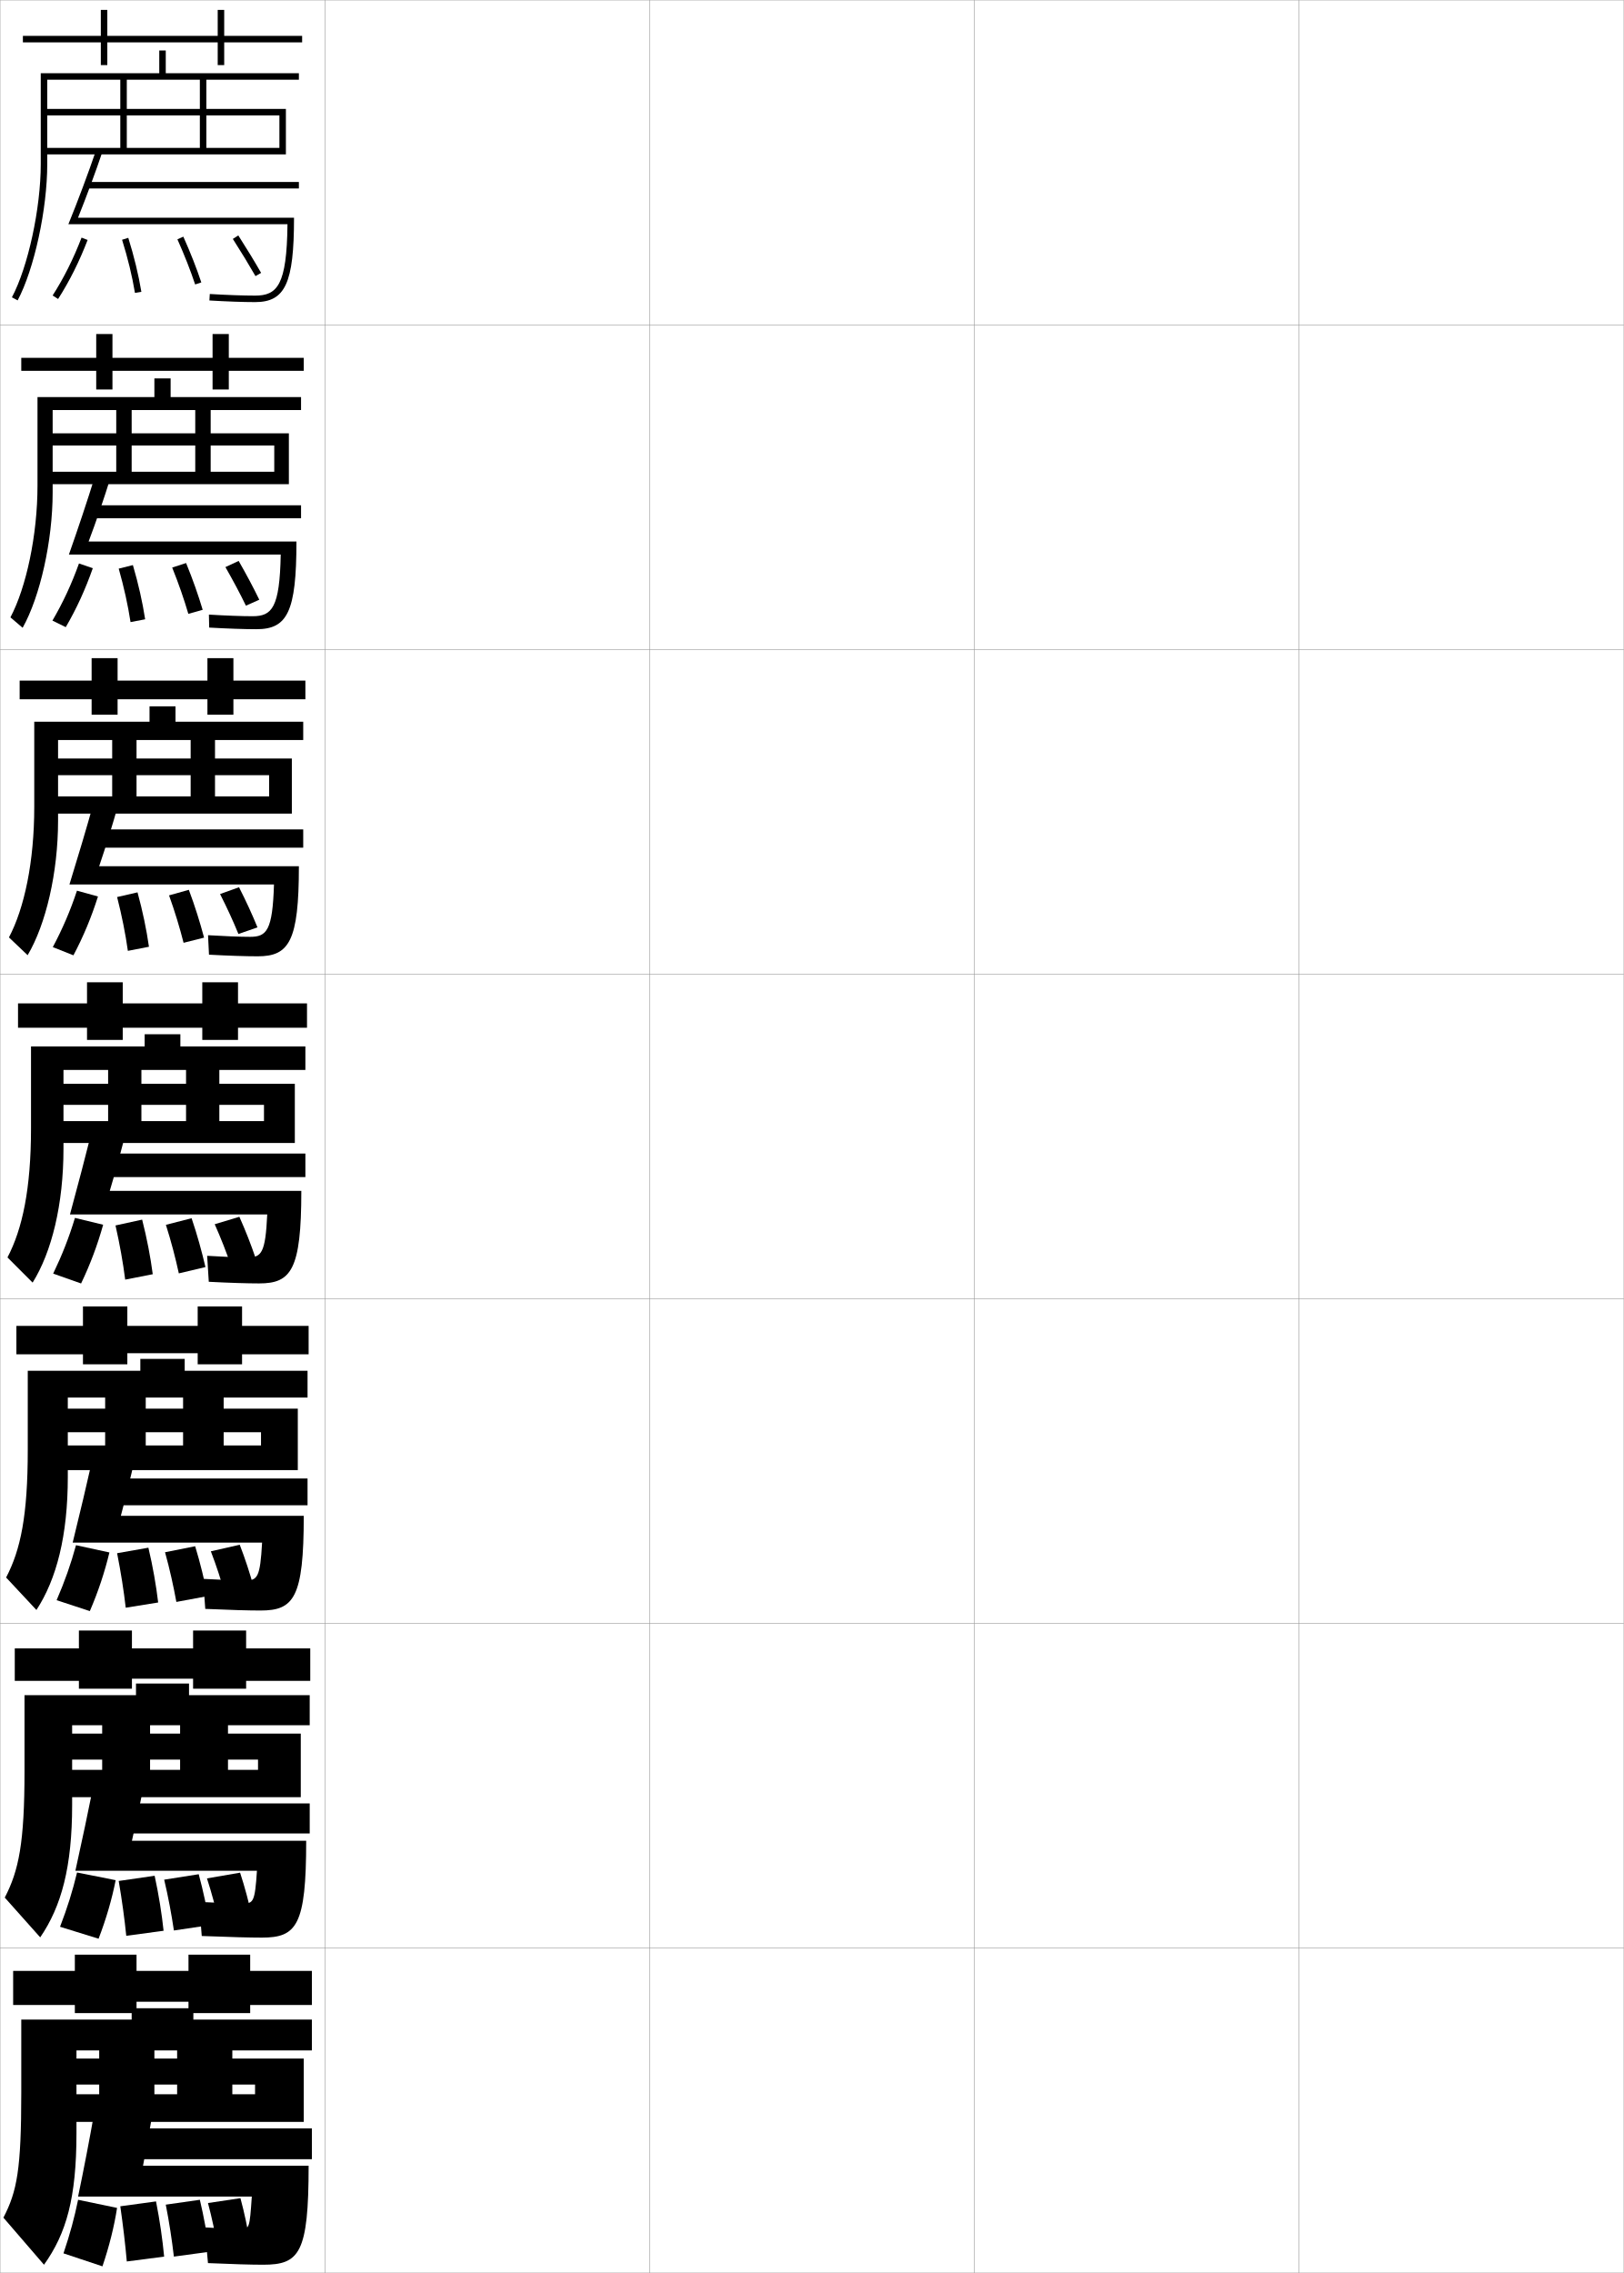
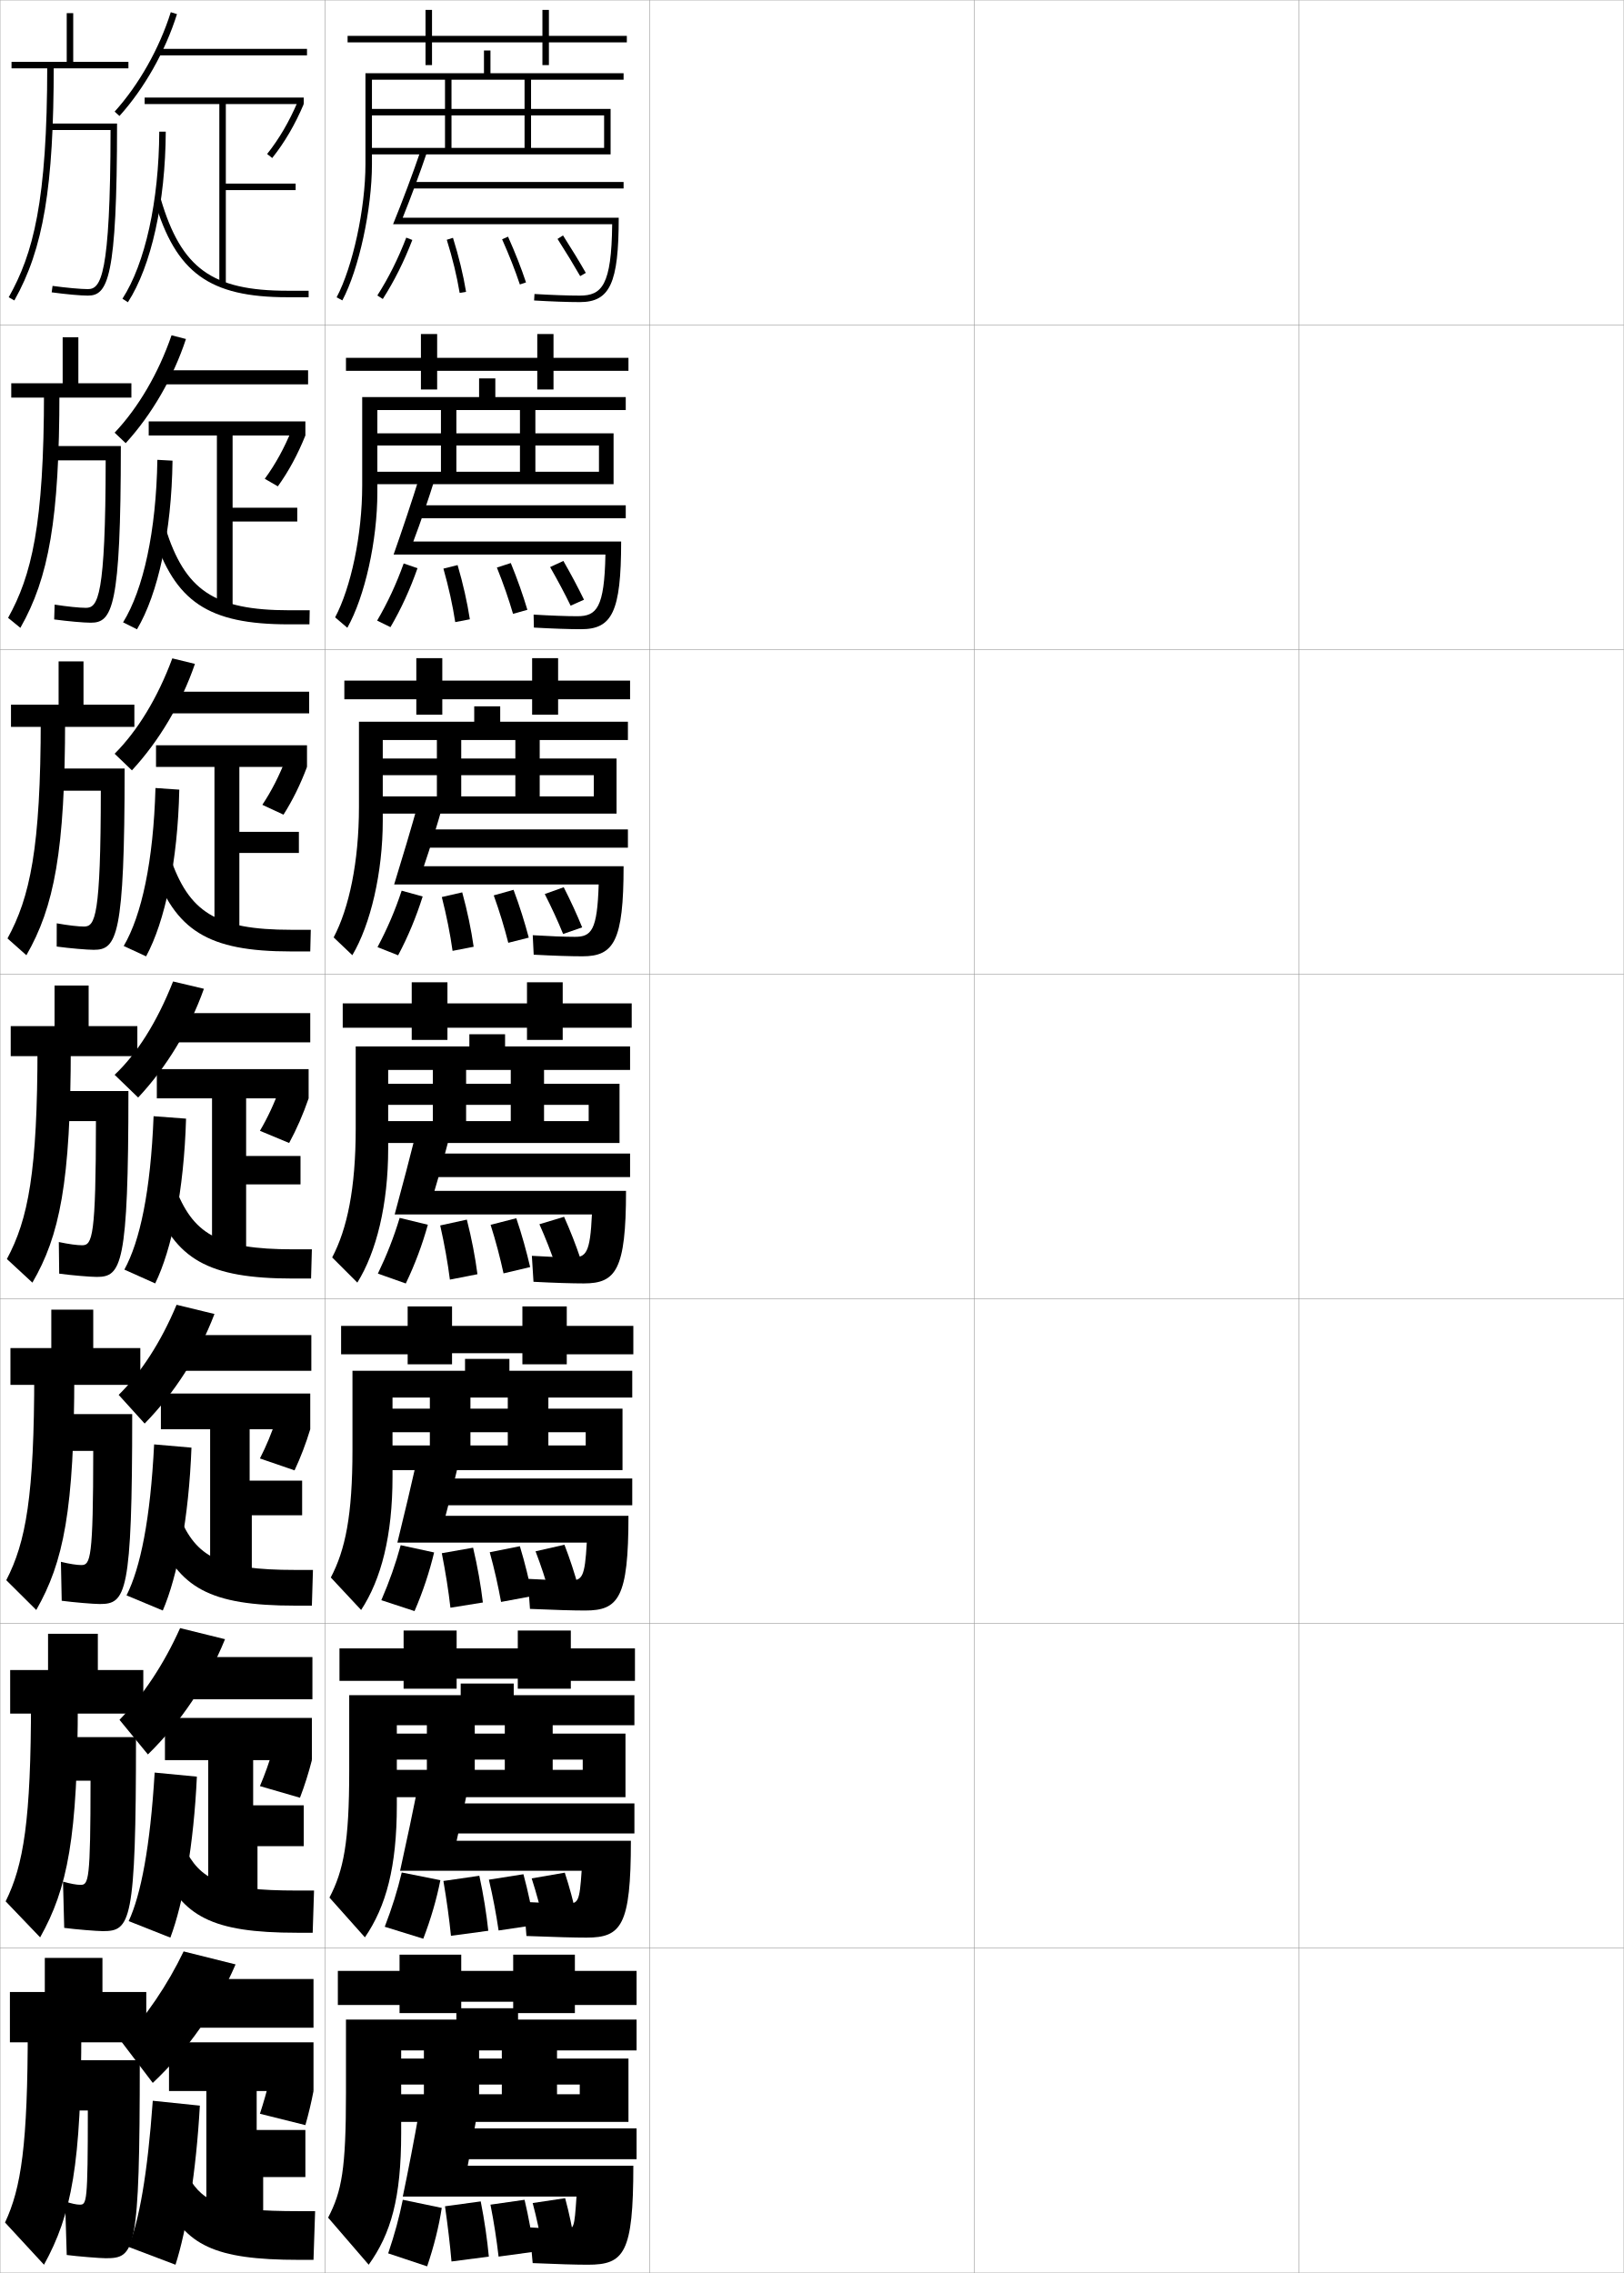
<svg xmlns="http://www.w3.org/2000/svg" width="500.1" height="700.1" viewBox="0 0 500.1 700.1" overflow="visible" enable-background="new 0 0 500.1 700.1" xml:space="preserve">
  <g id="glyphs">
    <g>
      <rect x="0.05" y="0.05" fill="none" stroke="#999999" stroke-width="0.1" width="100" height="100" />
      <rect x="0.05" y="100.05" fill="none" stroke="#999999" stroke-width="0.1" width="100" height="100" />
      <rect x="0.05" y="200.05" fill="none" stroke="#999999" stroke-width="0.1" width="100" height="100" />
      <rect x="0.05" y="300.05" fill="none" stroke="#999999" stroke-width="0.1" width="100" height="100" />
      <rect x="0.05" y="400.05" fill="none" stroke="#999999" stroke-width="0.1" width="100" height="100" />
      <rect x="0.05" y="500.05" fill="none" stroke="#999999" stroke-width="0.1" width="100" height="100" />
      <rect x="0.05" y="600.05" fill="none" stroke="#999999" stroke-width="0.1" width="100" height="100" />
      <rect x="100.05" y="0.05" fill="none" stroke="#999999" stroke-width="0.1" width="100" height="100" />
      <rect x="100.05" y="100.05" fill="none" stroke="#999999" stroke-width="0.1" width="100" height="100" />
      <rect x="100.05" y="200.05" fill="none" stroke="#999999" stroke-width="0.1" width="100" height="100" />
      <rect x="100.05" y="300.05" fill="none" stroke="#999999" stroke-width="0.1" width="100" height="100" />
      <rect x="100.05" y="400.05" fill="none" stroke="#999999" stroke-width="0.1" width="100" height="100" />
      <rect x="100.05" y="500.05" fill="none" stroke="#999999" stroke-width="0.1" width="100" height="100" />
      <rect x="100.05" y="600.05" fill="none" stroke="#999999" stroke-width="0.1" width="100" height="100" />
      <rect x="200.05" y="0.05" fill="none" stroke="#999999" stroke-width="0.1" width="100" height="100" />
      <rect x="200.05" y="100.05" fill="none" stroke="#999999" stroke-width="0.1" width="100" height="100" />
      <rect x="200.05" y="200.05" fill="none" stroke="#999999" stroke-width="0.1" width="100" height="100" />
      <rect x="200.05" y="300.05" fill="none" stroke="#999999" stroke-width="0.1" width="100" height="100" />
      <rect x="200.05" y="400.05" fill="none" stroke="#999999" stroke-width="0.1" width="100" height="100" />
      <rect x="200.05" y="500.05" fill="none" stroke="#999999" stroke-width="0.1" width="100" height="100" />
      <rect x="200.05" y="600.05" fill="none" stroke="#999999" stroke-width="0.1" width="100" height="100" />
      <rect x="300.05" y="0.05" fill="none" stroke="#999999" stroke-width="0.1" width="100" height="100" />
      <rect x="300.05" y="100.05" fill="none" stroke="#999999" stroke-width="0.1" width="100" height="100" />
      <rect x="300.05" y="200.05" fill="none" stroke="#999999" stroke-width="0.1" width="100" height="100" />
      <rect x="300.05" y="300.05" fill="none" stroke="#999999" stroke-width="0.1" width="100" height="100" />
      <rect x="300.05" y="400.05" fill="none" stroke="#999999" stroke-width="0.1" width="100" height="100" />
      <rect x="300.05" y="500.05" fill="none" stroke="#999999" stroke-width="0.1" width="100" height="100" />
      <rect x="300.05" y="600.05" fill="none" stroke="#999999" stroke-width="0.1" width="100" height="100" />
      <rect x="400.05" y="0.05" fill="none" stroke="#999999" stroke-width="0.1" width="100" height="100" />
      <rect x="400.05" y="100.05" fill="none" stroke="#999999" stroke-width="0.1" width="100" height="100" />
      <rect x="400.05" y="200.05" fill="none" stroke="#999999" stroke-width="0.1" width="100" height="100" />
      <rect x="400.05" y="300.05" fill="none" stroke="#999999" stroke-width="0.1" width="100" height="100" />
      <rect x="400.05" y="400.05" fill="none" stroke="#999999" stroke-width="0.1" width="100" height="100" />
      <rect x="400.05" y="500.05" fill="none" stroke="#999999" stroke-width="0.1" width="100" height="100" />
      <rect x="400.05" y="600.05" fill="none" stroke="#999999" stroke-width="0.1" width="100" height="100" />
    </g>
    <g>
-       <path d="M16.207,91.011l1.686,1.078c3.546-5.547,6.52-11.493,9.091-18.18      l-1.867-0.719C22.595,79.751,19.68,85.579,16.207,91.011z" />
-       <path d="M37.595,73.848c1.793,5.752,3.091,11.105,3.969,16.366l1.973-0.328      c-0.893-5.353-2.212-10.793-4.031-16.634L37.595,73.848z" />
-       <path d="M54.637,73.707c2.209,4.958,3.997,9.507,5.465,13.909l1.896-0.633      c-1.488-4.464-3.299-9.073-5.535-14.091L54.637,73.707z" />
-       <path d="M71.707,73.588C74.375,77.763,76.656,81.511,78.683,85.047l1.734-0.994      c-2.041-3.564-4.34-7.34-7.024-11.541L71.707,73.588z" />
-     </g>
-     <g>
-       <g>
-         <path d="M16.378,392.28l8.594,3.039c2.819-5.853,5.082-11.944,6.795-18.09       l-8.684-2.109C21.254,381.167,19.133,386.55,16.378,392.28z" />
-         <path d="M38.557,394.132l8.486-1.664c-0.685-5.236-1.778-10.998-3.266-16.816       l-8.205,1.797C36.898,383.317,37.892,388.906,38.557,394.132z" />
-         <path d="M55.075,392.208l8.199-1.941c-1.107-4.727-2.531-9.943-4.268-15.045       l-7.914,2.031C52.73,382.407,54.048,387.475,55.075,392.208z" />
-         <path d="M71.116,389.798l7.617-2.246c-1.43-4.215-3.049-8.379-5.012-12.771       l-7.594,2.289C68.09,381.511,69.692,385.569,71.116,389.798z" />
-       </g>
-       <g>
-         <path d="M17.436,492.87l10.229,3.359c2.578-5.955,4.604-12.095,6.03-18.061       l-10.289-2.238C21.807,481.806,19.95,487.04,17.436,492.87z" />
-         <path d="M38.721,495.188l9.991-1.609c-0.615-5.197-1.633-11.067-3.011-16.879       l-9.637,1.699C37.235,484.308,38.127,489.974,38.721,495.188z" />
-         <path d="M54.316,493.405l9.633-1.795c-0.98-4.813-2.274-10.232-3.845-15.363       l-9.276,1.855C52.275,483.321,53.436,488.562,54.316,493.405z" />
-         <path d="M69.261,490.966l8.912-1.998c-1.226-4.432-2.619-8.725-4.341-13.182       l-8.896,2.027C66.662,482.343,68.038,486.505,69.261,490.966z" />
-       </g>
-       <g>
-         <path d="M18.493,593.46l11.864,3.68c2.336-6.057,4.125-12.245,5.265-18.03       l-11.895-2.369C22.36,582.444,20.768,587.529,18.493,593.46z" />
-         <path d="M38.885,596.244l11.496-1.555C49.835,589.531,48.893,583.554,47.625,577.75       l-11.068,1.6C37.572,585.297,38.362,591.042,38.885,596.244z" />
-         <path d="M53.558,594.603l11.066-1.647c-0.854-4.901-2.018-10.522-3.422-15.682       l-10.638,1.678C51.82,584.236,52.824,589.648,53.558,594.603z" />
-         <path d="M67.405,592.133l10.206-1.749c-1.021-4.647-2.189-9.07-3.671-13.591       l-10.198,1.764C65.233,583.176,66.383,587.441,67.405,592.133z" />
-       </g>
-     </g>
-     <g>
-       <path d="M24.05,677.55c-1.137,5.533-2.464,10.47-4.5,16.5l12,4      c2.094-6.158,3.646-12.396,4.5-18L24.05,677.55z" />
-       <path d="M39.05,696.55l11.5-1.5c-0.477-5.119-1.344-11.204-2.5-17l-11,1.5      C37.909,685.536,38.597,691.359,39.05,696.55z" />
-       <path d="M53.55,695.05l11-1.5c-0.727-4.989-1.762-10.812-3-16l-10.5,1.5      C52.115,684.4,52.962,689.985,53.55,695.05z" />
-       <path d="M67.05,692.55l10-1.5c-0.817-4.863-1.759-9.416-3-14l-10,1.5      C65.305,683.259,66.229,687.628,67.05,692.55z" />
-     </g>
-     <g>
-       <polygon points="93.05,13.05 69.05,13.05 69.05,20.05 67.05,20.05       67.05,13.05 33.05,13.05 33.05,20.05 31.05,20.05 31.05,13.05       7.05,13.05 7.05,11.05 31.05,11.05 31.05,3.05 33.05,3.05       33.05,11.05 67.05,11.05 67.05,3.05 69.05,3.05 69.05,11.05       93.05,11.05 " />
-       <path d="M88.05,47.55h-74.5v-2h72.5v-10h-22.5v10h-2v-10h-22.5v10h-2v-10h-23.5v-2h23.5v-9h2v9h22.5v-9h-47v26      c0,13.91-4.005,32.345-9.117,41.969l-1.766-0.938      c4.98-9.378,8.883-27.4,8.883-41.031v-28h36.5v-7h2v7h41v2h-28.5v9h24.5V47.55z" />
-       <rect x="26.55" y="56.05" width="65.5" height="2" />
-       <path d="M90.55,67.05c0,20.169-2.691,26-12,26c-3.592,0-8.848-0.188-14.061-0.502      l0.121-1.996c5.174,0.312,10.386,0.499,13.939,0.498      c6.816-0.001,9.795-3.127,9.987-22H21.062      c2.763-6.731,6.274-16.114,8.54-22.818l1.896,0.637      c-1.981,5.896-4.97,13.962-7.468,20.182H90.55z" />
-     </g>
-     <g>
-       <g>
-         <polygon points="93.549,114.216 70.466,114.216 70.466,119.966 65.466,119.966        65.466,114.216 34.633,114.216 34.633,119.966 29.633,119.966 29.633,114.216        6.55,114.216 6.55,110.216 29.633,110.216 29.633,102.883 34.633,102.883        34.633,110.216 65.466,110.216 65.466,102.883 70.466,102.883 70.466,110.216        93.549,110.216 " />
-         <path d="M88.966,149.132H13.716v-3.833h70.75v-8.083H64.883v8.083h-4.75v-8.083       H40.549v8.083h-4.75v-8.083H13.716v-3.75h22.084v-7.167h4.75v7.167h19.583       v-7.167H16.216v25.333c0,15.015-3.886,32.186-9.245,41.729l-3.761-3.208       c4.853-9.166,8.338-25.311,8.338-40.604v-27.25h36v-5.75h5v5.75h40.167       v4H64.883v7.167h24.083V149.132z" />
-         <rect x="28.633" y="155.633" width="64.083" height="4" />
-         <path d="M91.299,166.799c0,21.76-2.849,27-12.333,27       c-3.604,0-8.939-0.181-14.541-0.501l-0.086-3.998       c5.024,0.308,10.169,0.5,13.459,0.499c5.956-0,8.347-2.551,8.658-19       H21.224c2.607-7.379,5.835-17.019,7.943-23.879l4.765,0.508       c-1.757,5.695-4.386,13.42-6.645,19.371H91.299z" />
-       </g>
-       <g>
-         <polygon points="94.05,215.383 71.883,215.383 71.883,220.133 63.883,220.133        63.883,215.383 36.216,215.383 36.216,220.133 28.216,220.133 28.216,215.383        6.05,215.383 6.05,209.633 28.216,209.633 28.216,202.716 36.216,202.716        36.216,209.633 63.883,209.633 63.883,202.716 71.883,202.716 71.883,209.633        94.05,209.633 " />
-         <path d="M89.883,250.591h-76v-5.291h69v-6.542H66.216v6.542h-7.5v-6.542H42.05v6.542       h-7.5v-6.542H13.883v-5.125h20.667v-5.708h7.5v5.708h16.667v-5.708H17.883v24.792       c0,16.12-3.767,32.026-9.372,41.49l-5.755-5.479       c4.725-8.954,7.794-23.222,7.794-40.177v-26.25h35.5v-4.75h8v4.75h39.333v5.625H66.216       v5.708h23.667V250.591z" />
-         <rect x="30.716" y="255.466" width="62.667" height="5.625" />
-         <path d="M92.05,266.8c0,23.101-3.006,27.75-12.667,27.75       c-3.616,0-9.03-0.174-15.02-0.501l-0.293-5.999       c4.875,0.303,9.954,0.5,12.98,0.5c5.095-0,6.899-1.977,7.329-16.125       H21.387c2.451-7.901,5.395-17.799,7.347-24.814l7.632,0.379       c-1.532,5.495-3.802,12.878-5.823,18.811H92.05z" />
-       </g>
-       <g>
-         <polygon points="94.55,316.55 73.3,316.55 73.3,320.3 62.3,320.3        62.3,316.55 37.8,316.55 37.8,320.3 26.8,320.3 26.8,316.55        5.55,316.55 5.55,309.05 26.8,309.05 26.8,302.55 37.8,302.55        37.8,309.05 62.3,309.05 62.3,302.55 73.3,302.55 73.3,309.05        94.55,309.05 " />
-         <path d="M90.8,352.05h-76.75v-6.75h67.25v-5h-13.75v5h-10.25v-5h-13.75v5h-10.25v-5h-19.25v-6.5h19.25v-4.25h10.25       v4.25h13.75v-4.25h-37.75v24.25c0,17.225-3.648,31.866-9.5,41.25l-7.75-7.75       c4.597-8.742,7.25-21.133,7.25-39.75v-25.25h35v-3.75h11v3.75h38.5v7.25h-26.5v4.25h23.25V352.05z" />
-         <rect x="32.8" y="355.3" width="61.25" height="7.25" />
-         <path d="M92.8,366.8c0,24.441-3.163,28.5-13,28.5c-3.629,0-9.121-0.167-15.5-0.5l-0.5-8       c4.726,0.299,9.737,0.5,12.5,0.5c4.234,0,5.451-1.401,6-13.25h-60.75       c2.295-8.424,4.955-18.578,6.75-25.75l10.5,0.25c-1.307,5.294-3.219,12.337-5,18.25H92.8z" />
-       </g>
-       <g>
-         <polygon points="95.05,417.134 74.55,417.134 74.55,420.216 60.883,420.216        60.883,416.8 39.217,416.8 39.217,420.216 25.55,420.216 25.55,417.134        5.05,417.134 5.05,408.384 25.55,408.384 25.55,402.384 39.217,402.384        39.217,408.384 60.883,408.384 60.883,402.384 74.55,402.384 74.55,408.384        95.05,408.384 " />
-         <path d="M91.717,452.8h-77.5v-7.584h66.167v-4.082H68.883v4.082H56.383v-4.082       H44.883v4.082H32.383v-4.082H14.217v-7.25h18.167v-3.418h12.5v3.418h11.5       v-3.418H20.883v24.418c0,18.146-3.48,31.553-9.666,41l-9.334-10       c4.469-8.531,6.667-19.055,6.667-39.334v-24.334h34.667v-3.666h13.666v3.666       h37.834v8.25H68.883v3.418h22.834V452.8z" />
-         <rect x="34.883" y="455.384" width="59.834" height="8.25" />
-         <path d="M93.55,466.884c0,25.299-3.056,29.166-13.333,29.166       c-3.642,0-9.232-0.16-17-0.5l-0.667-9.25c5.575,0.316,10.501,0.5,13,0.5       c3.735,0,4.578-0.963,5.167-11.666H22.383       c2.132-8.66,4.528-18.756,6.167-26.084l13,0.166       c-1.148,5.129-2.779,11.824-4.333,17.668H93.55z" />
-       </g>
-       <g>
-         <polygon points="95.55,517.717 75.8,517.717 75.8,520.133 59.466,520.133        59.466,517.05 40.633,517.05 40.633,520.133 24.3,520.133 24.3,517.717        4.55,517.717 4.55,507.717 24.3,507.717 24.3,502.217 40.633,502.217        40.633,507.717 59.466,507.717 59.466,502.217 75.8,502.217 75.8,507.717        95.55,507.717 " />
-         <path d="M92.633,553.55h-78.25v-8.417h65.083v-3.166h-9.25v3.166H55.467v-3.166       h-9.25v3.166H31.467v-3.166H14.383v-8h17.083v-2.584h14.75v2.584h9.25v-2.584       H22.216v24.584c0,19.068-3.312,31.241-9.833,40.75l-10.917-12.25       c4.341-8.319,6.083-16.975,6.083-38.917v-23.417h34.333v-3.583h16.333v3.583       h37.167v9.25H70.216v2.584h22.417V553.55z" />
-         <rect x="36.966" y="555.467" width="58.417" height="9.25" />
-         <path d="M94.3,566.967c0,26.156-2.948,29.833-13.667,29.833       c-3.653,0-9.342-0.152-18.5-0.5l-0.833-10.5c6.425,0.335,11.265,0.5,13.5,0.5       c3.237,0,3.704-0.525,4.333-10.083H23.216       c1.969-8.896,4.101-18.934,5.583-26.417l15.5,0.083       c-0.991,4.964-2.34,11.31-3.667,17.084H94.3z" />
-       </g>
-     </g>
-     <g>
-       <polygon points="96.05,607.05 96.05,617.55 77.05,617.55 77.05,620.05       58.05,620.05 58.05,616.55 42.05,616.55 42.05,620.05 23.05,620.05       23.05,617.55 4.05,617.55 4.05,607.05 23.05,607.05 23.05,602.05       42.05,602.05 42.05,607.05 58.05,607.05 58.05,602.05 77.05,602.05       77.05,607.05 " />
-       <path d="M23.55,631.55v25.5c0,19.991-3.145,30.929-10,40.5l-12.5-14.5      c4.213-8.107,5.5-14.896,5.5-38.5v-22.5h34v-3.5h19v3.5h36.5v9.5h-24.5v2.5h22v19.5h-79v-8.5h64v-3h-7v3h-17v-3h-7      v3h-17v-3h-16v-8h16v-2.5h17v2.5h7v-2.5H23.55z" />
-       <rect x="39.05" y="655.55" width="57" height="9.5" />
-       <path d="M24.05,676.55c1.619-7.67,3.674-18.36,5-26h18      c-0.833,4.798-1.9,10.796-3,16.5h51c0,27.014-2.841,30.5-14,30.5      c-3.665,0-9.452-0.17-17-0.5l-1-11c4.278,0.286,9.028,0.5,11,0.5      c2.738,0,2.83-0.087,3.5-10H24.05z" />
-     </g>
-     <g>
-       <path d="M16.148,191.151l4.104,2.014c3.304-5.648,6.041-11.644,8.326-18.149      l-4.255-1.465C22.032,179.941,19.382,185.62,16.148,191.151z" />
-       <path d="M40.203,191.612l4.502-0.866c-0.824-5.313-2.067-10.861-3.776-16.695      L36.562,175.14C38.2,180.931,39.396,186.363,40.203,191.612z" />
-       <path d="M58.001,189.067l4.421-1.239c-1.361-4.551-3.043-9.363-5.112-14.409      l-4.28,1.391C55.049,179.833,56.681,184.555,58.001,189.067z" />
-       <path d="M75.737,186.552l4.119-1.833c-1.837-3.781-3.91-7.686-6.354-11.951      l-4.079,1.902C71.856,178.934,73.912,182.785,75.737,186.552z" />
-     </g>
-     <g>
-       <path d="M16.263,291.716l6.349,2.526c3.062-5.75,5.561-11.794,7.56-18.119      l-6.469-1.787C21.643,280.554,19.257,286.085,16.263,291.716z" />
-       <path d="M39.38,292.872l6.494-1.265c-0.754-5.275-1.923-10.93-3.521-16.755      l-6.286,1.442C37.549,282.124,38.644,287.635,39.38,292.872z" />
-       <path d="M56.538,290.388l6.311-1.591c-1.234-4.639-2.787-9.653-4.69-14.727      l-6.097,1.711C53.89,280.87,55.364,285.765,56.538,290.388z" />
-       <path d="M73.427,287.675l5.868-2.04c-1.633-3.998-3.479-8.033-5.683-12.361      l-5.836,2.095C69.973,279.722,71.802,283.677,73.427,287.675z" />
+       <path d="M116.207,91.011l1.686,1.078c3.546-5.547,6.52-11.493,9.091-18.18      l-1.867-0.719C122.595,79.751,119.68,85.579,116.207,91.011z" />
+       <path d="M137.595,73.848c1.793,5.752,3.091,11.105,3.969,16.366l1.973-0.328      c-0.893-5.353-2.212-10.793-4.031-16.634L137.595,73.848z" />
+       <path d="M154.637,73.707c2.209,4.958,3.997,9.507,5.465,13.909l1.896-0.633      c-1.488-4.464-3.299-9.073-5.535-14.091L154.637,73.707z" />
+       <path d="M171.707,73.588c2.668,4.175,4.949,7.923,6.976,11.459l1.734-0.994      c-2.041-3.564-4.34-7.34-7.024-11.541L171.707,73.588z" />
+     </g>
+     <g>
+       <g>
+         <path d="M116.378,392.28l8.594,3.039c2.819-5.853,5.082-11.944,6.795-18.09       l-8.684-2.109C121.254,381.167,119.133,386.55,116.378,392.28z" />
+         <path d="M138.557,394.132l8.486-1.664c-0.685-5.236-1.778-10.998-3.266-16.816       l-8.205,1.797C136.898,383.317,137.892,388.906,138.557,394.132z" />
+         <path d="M155.075,392.208l8.199-1.941c-1.107-4.727-2.531-9.943-4.268-15.045       l-7.914,2.031C152.73,382.407,154.048,387.475,155.075,392.208z" />
+         <path d="M171.116,389.798l7.617-2.246c-1.43-4.215-3.049-8.379-5.012-12.771       l-7.594,2.289C168.09,381.511,169.692,385.569,171.116,389.798z" />
+       </g>
+       <g>
+         <path d="M117.436,492.87l10.229,3.359c2.578-5.955,4.604-12.095,6.03-18.061       l-10.289-2.238C121.807,481.806,119.95,487.04,117.436,492.87z" />
+         <path d="M138.721,495.188l9.991-1.609c-0.615-5.197-1.633-11.067-3.011-16.879       l-9.637,1.699C137.235,484.308,138.127,489.974,138.721,495.188z" />
+         <path d="M154.316,493.405l9.633-1.795c-0.98-4.813-2.274-10.232-3.845-15.363       l-9.276,1.855C152.275,483.321,153.436,488.562,154.316,493.405z" />
+         <path d="M169.261,490.966l8.912-1.998c-1.226-4.432-2.619-8.725-4.341-13.182       l-8.896,2.027C166.662,482.343,168.038,486.505,169.261,490.966z" />
+       </g>
+       <g>
+         <path d="M118.493,593.46l11.864,3.68c2.336-6.057,4.125-12.245,5.265-18.03       l-11.895-2.369C122.36,582.444,120.768,587.529,118.493,593.46z" />
+         <path d="M138.885,596.244l11.496-1.555c-0.546-5.158-1.488-11.136-2.755-16.939       l-11.068,1.6C137.572,585.297,138.362,591.042,138.885,596.244z" />
+         <path d="M153.558,594.603l11.066-1.647c-0.854-4.901-2.018-10.522-3.422-15.682       l-10.638,1.678C151.82,584.236,152.824,589.648,153.558,594.603z" />
+         <path d="M167.405,592.133l10.206-1.749c-1.021-4.647-2.189-9.07-3.671-13.591       l-10.198,1.764C165.233,583.176,166.383,587.441,167.405,592.133z" />
+       </g>
+     </g>
+     <g>
+       <path d="M124.05,677.55c-1.137,5.533-2.464,10.47-4.5,16.5l12,4      c2.094-6.158,3.646-12.396,4.5-18L124.05,677.55z" />
+       <path d="M139.05,696.55l11.5-1.5c-0.477-5.119-1.344-11.204-2.5-17l-11,1.5      C137.909,685.536,138.597,691.359,139.05,696.55z" />
+       <path d="M153.55,695.05l11-1.5c-0.727-4.989-1.762-10.812-3-16l-10.5,1.5      C152.115,684.4,152.962,689.985,153.55,695.05z" />
+       <path d="M167.05,692.55l10-1.5c-0.817-4.863-1.759-9.416-3-14l-10,1.5      C165.305,683.259,166.229,687.628,167.05,692.55z" />
+     </g>
+     <g>
+       <polygon points="193.05,13.05 169.05,13.05 169.05,20.05 167.05,20.05       167.05,13.05 133.05,13.05 133.05,20.05 131.05,20.05 131.05,13.05       107.05,13.05 107.05,11.05 131.05,11.05 131.05,3.05 133.05,3.05       133.05,11.05 167.05,11.05 167.05,3.05 169.05,3.05 169.05,11.05       193.05,11.05 " />
+       <path d="M188.05,47.55h-74.5v-2h72.5v-10h-22.5v10h-2v-10h-22.5v10h-2v-10h-23.5v-2h23.5v-9h2v9h22.5v-9h-47v26      c0,13.91-4.005,32.345-9.117,41.969l-1.766-0.938      c4.98-9.378,8.883-27.4,8.883-41.031v-28h36.5v-7h2v7h41v2h-28.5v9h24.5V47.55z" />
+       <rect x="126.55" y="56.05" width="65.5" height="2" />
+       <path d="M190.55,67.05c0,20.169-2.691,26-12,26c-3.592,0-8.848-0.188-14.061-0.502      l0.121-1.996c5.174,0.312,10.386,0.499,13.939,0.498      c6.816-0.001,9.795-3.127,9.987-22h-67.476      c2.763-6.731,6.274-16.114,8.54-22.818l1.896,0.637      c-1.981,5.896-4.97,13.962-7.468,20.182H190.55z" />
+     </g>
+     <g>
+       <g>
+         <polygon points="193.549,114.216 170.466,114.216 170.466,119.966 165.466,119.966        165.466,114.216 134.633,114.216 134.633,119.966 129.633,119.966 129.633,114.216        106.55,114.216 106.55,110.216 129.633,110.216 129.633,102.883 134.633,102.883        134.633,110.216 165.466,110.216 165.466,102.883 170.466,102.883 170.466,110.216        193.549,110.216 " />
+         <path d="M188.966,149.132h-75.25v-3.833h70.75v-8.083h-19.583v8.083h-4.75v-8.083       h-19.583v8.083h-4.75v-8.083h-22.084v-3.75h22.084v-7.167h4.75v7.167h19.583       v-7.167h-43.917v25.333c0,15.015-3.886,32.186-9.245,41.729l-3.761-3.208       c4.853-9.166,8.338-25.311,8.338-40.604v-27.25h36v-5.75h5v5.75h40.167       v4h-27.833v7.167h24.083V149.132z" />
+         <rect x="128.633" y="155.633" width="64.083" height="4" />
+         <path d="M191.299,166.799c0,21.76-2.849,27-12.333,27       c-3.604,0-8.939-0.181-14.541-0.501l-0.086-3.998       c5.024,0.308,10.169,0.5,13.459,0.499c5.956-0,8.347-2.551,8.658-19       h-65.234c2.607-7.379,5.835-17.019,7.943-23.879l4.765,0.508       c-1.757,5.695-4.386,13.42-6.645,19.371H191.299z" />
+       </g>
+       <g>
+         <polygon points="194.05,215.383 171.883,215.383 171.883,220.133 163.883,220.133        163.883,215.383 136.216,215.383 136.216,220.133 128.216,220.133 128.216,215.383        106.05,215.383 106.05,209.633 128.216,209.633 128.216,202.716 136.216,202.716        136.216,209.633 163.883,209.633 163.883,202.716 171.883,202.716 171.883,209.633        194.05,209.633 " />
+         <path d="M189.883,250.591h-76v-5.291h69v-6.542h-16.667v6.542h-7.5v-6.542h-16.667v6.542       h-7.5v-6.542h-20.667v-5.125h20.667v-5.708h7.5v5.708h16.667v-5.708h-40.833v24.792       c0,16.12-3.767,32.026-9.372,41.49l-5.755-5.479       c4.725-8.954,7.794-23.222,7.794-40.177v-26.25h35.5v-4.75h8v4.75h39.333v5.625h-27.167       v5.708h23.667V250.591z" />
+         <rect x="130.716" y="255.466" width="62.667" height="5.625" />
+         <path d="M192.05,266.8c0,23.101-3.006,27.75-12.667,27.75       c-3.616,0-9.03-0.174-15.02-0.501l-0.293-5.999       c4.875,0.303,9.954,0.5,12.98,0.5c5.095-0,6.899-1.977,7.329-16.125       h-62.992c2.451-7.901,5.395-17.799,7.347-24.814l7.632,0.379       c-1.532,5.495-3.802,12.878-5.823,18.811H192.05z" />
+       </g>
+       <g>
+         <polygon points="194.55,316.55 173.3,316.55 173.3,320.3 162.3,320.3        162.3,316.55 137.8,316.55 137.8,320.3 126.8,320.3 126.8,316.55        105.55,316.55 105.55,309.05 126.8,309.05 126.8,302.55 137.8,302.55        137.8,309.05 162.3,309.05 162.3,302.55 173.3,302.55 173.3,309.05        194.55,309.05 " />
+         <path d="M190.8,352.05h-76.75v-6.75h67.25v-5h-13.75v5h-10.25v-5h-13.75v5h-10.25v-5h-19.25v-6.5h19.25v-4.25h10.25       v4.25h13.75v-4.25h-37.75v24.25c0,17.225-3.648,31.866-9.5,41.25l-7.75-7.75       c4.597-8.742,7.25-21.133,7.25-39.75v-25.25h35v-3.75h11v3.75h38.5v7.25h-26.5v4.25h23.25V352.05z" />
+         <rect x="132.8" y="355.3" width="61.25" height="7.25" />
+         <path d="M192.8,366.8c0,24.441-3.163,28.5-13,28.5c-3.629,0-9.121-0.167-15.5-0.5l-0.5-8       c4.726,0.299,9.737,0.5,12.5,0.5c4.234,0,5.451-1.401,6-13.25h-60.75       c2.295-8.424,4.955-18.578,6.75-25.75l10.5,0.25c-1.307,5.294-3.219,12.337-5,18.25H192.8z       " />
+       </g>
+       <g>
+         <polygon points="195.05,417.134 174.55,417.134 174.55,420.216 160.883,420.216        160.883,416.8 139.217,416.8 139.217,420.216 125.55,420.216 125.55,417.134        105.05,417.134 105.05,408.384 125.55,408.384 125.55,402.384 139.217,402.384        139.217,408.384 160.883,408.384 160.883,402.384 174.55,402.384 174.55,408.384        195.05,408.384 " />
+         <path d="M191.717,452.8h-77.5v-7.584h66.167v-4.082h-11.5v4.082h-12.5v-4.082       h-11.5v4.082h-12.5v-4.082h-18.167v-7.25h18.167v-3.418h12.5v3.418h11.5       v-3.418h-35.5v24.418c0,18.146-3.48,31.553-9.666,41l-9.334-10       c4.469-8.531,6.667-19.055,6.667-39.334v-24.334h34.667v-3.666h13.666v3.666       h37.834v8.25h-25.834v3.418h22.834V452.8z" />
+         <rect x="134.883" y="455.384" width="59.834" height="8.25" />
+         <path d="M193.55,466.884c0,25.299-3.056,29.166-13.333,29.166       c-3.642,0-9.232-0.16-17-0.5l-0.667-9.25c5.575,0.316,10.501,0.5,13,0.5       c3.735,0,4.578-0.963,5.167-11.666h-58.334       c2.132-8.66,4.528-18.756,6.167-26.084l13,0.166       c-1.148,5.129-2.779,11.824-4.333,17.668H193.55z" />
+       </g>
+       <g>
+         <polygon points="195.55,517.717 175.8,517.717 175.8,520.133 159.466,520.133        159.466,517.05 140.633,517.05 140.633,520.133 124.3,520.133 124.3,517.717        104.55,517.717 104.55,507.717 124.3,507.717 124.3,502.217 140.633,502.217        140.633,507.717 159.466,507.717 159.466,502.217 175.8,502.217 175.8,507.717        195.55,507.717 " />
+         <path d="M192.633,553.55h-78.25v-8.417h65.083v-3.166h-9.25v3.166h-14.75v-3.166       h-9.25v3.166h-14.75v-3.166h-17.083v-8h17.083v-2.584h14.75v2.584h9.25       v-2.584h-33.25v24.584c0,19.068-3.312,31.241-9.833,40.75l-10.917-12.25       c4.341-8.319,6.083-16.975,6.083-38.917v-23.417h34.333v-3.583h16.333v3.583       h37.167v9.25h-25.167v2.584h22.417V553.55z" />
+         <rect x="136.966" y="555.467" width="58.417" height="9.25" />
+         <path d="M194.3,566.967c0,26.156-2.948,29.833-13.667,29.833       c-3.653,0-9.342-0.152-18.5-0.5l-0.833-10.5c6.425,0.335,11.265,0.5,13.5,0.5       c3.237,0,3.704-0.525,4.333-10.083h-55.917       c1.969-8.896,4.101-18.934,5.583-26.417l15.5,0.083       c-0.991,4.964-2.34,11.31-3.667,17.084H194.3z" />
+       </g>
+     </g>
+     <g>
+       <polygon points="196.05,607.05 196.05,617.55 177.05,617.55 177.05,620.05       158.05,620.05 158.05,616.55 142.05,616.55 142.05,620.05 123.05,620.05       123.05,617.55 104.05,617.55 104.05,607.05 123.05,607.05 123.05,602.05       142.05,602.05 142.05,607.05 158.05,607.05 158.05,602.05 177.05,602.05       177.05,607.05 " />
+       <path d="M123.55,631.55v25.5c0,19.991-3.145,30.929-10,40.5l-12.5-14.5      c4.213-8.107,5.5-14.896,5.5-38.5v-22.5h34v-3.5h19v3.5h36.5v9.5h-24.5v2.5h22v19.5h-79v-8.5h64v-3h-7v3h-17v-3h-7      v3h-17v-3h-16v-8h16v-2.5h17v2.5h7v-2.5H123.55z" />
+       <rect x="139.05" y="655.55" width="57" height="9.5" />
+       <path d="M124.05,676.55c1.619-7.67,3.674-18.36,5-26h18      c-0.833,4.798-1.9,10.796-3,16.5h51c0,27.014-2.841,30.5-14,30.5      c-3.665,0-9.452-0.17-17-0.5l-1-11c4.278,0.286,9.028,0.5,11,0.5      c2.738,0,2.83-0.087,3.5-10H124.05z" />
+     </g>
+     <g>
+       <path d="M116.148,191.151l4.104,2.014c3.304-5.648,6.041-11.644,8.326-18.149      l-4.255-1.465C122.032,179.941,119.382,185.62,116.148,191.151z" />
+       <path d="M140.203,191.612l4.502-0.866c-0.824-5.313-2.067-10.861-3.776-16.695      l-4.366,1.089C138.2,180.931,139.396,186.363,140.203,191.612z" />
+       <path d="M158.001,189.067l4.421-1.239c-1.361-4.551-3.043-9.363-5.112-14.409      l-4.28,1.391C155.049,179.833,156.681,184.555,158.001,189.067z" />
+       <path d="M175.737,186.552l4.119-1.833c-1.837-3.781-3.91-7.686-6.354-11.951      l-4.079,1.902C171.856,178.934,173.912,182.785,175.737,186.552z" />
+     </g>
+     <g>
+       <path d="M116.263,291.716l6.349,2.526c3.062-5.75,5.561-11.794,7.56-18.119      l-6.469-1.787C121.643,280.554,119.257,286.085,116.263,291.716z" />
+       <path d="M139.38,292.872l6.494-1.265c-0.754-5.275-1.923-10.93-3.521-16.755      l-6.286,1.442C137.549,282.124,138.644,287.635,139.38,292.872z" />
+       <path d="M156.538,290.388l6.311-1.591c-1.234-4.639-2.787-9.653-4.69-14.727      l-6.097,1.711C153.89,280.87,155.364,285.765,156.538,290.388z" />
+       <path d="M173.427,287.675l5.868-2.04c-1.633-3.998-3.479-8.033-5.683-12.361      l-5.836,2.095C169.973,279.722,171.802,283.677,173.427,287.675z" />
+     </g>
+     <g>
+       <g>
+         <polygon points="22.55,19.05 22.55,4.05 20.55,4.05 20.55,19.05        3.55,19.05 3.55,21.05 39.55,21.05 39.55,19.05 " />
+         <path d="M14.55,20.05c0,42.168-4.353,58.151-11.871,71.51l1.742,0.98       c8.955-15.909,12.129-34.879,12.129-72.49H14.55z" />
+         <path d="M36.05,38.05h-21v2h18.998c-0.045,45.351-3.062,49-6.998,49       c-2.121,0-6.589-0.407-10.865-0.991l-0.27,1.982       c4.354,0.594,8.934,1.009,11.135,1.009       C33.167,91.05,36.05,85.92,36.05,38.05z" />
+       </g>
+       <g>
+         <polygon points="24.133,118.049 24.133,103.883 19.3,103.883 19.3,118.049        3.466,118.049 3.466,122.466 40.466,122.466 40.466,118.049 " />
+         <path d="M13.55,120.8c0,41.005-3.85,56.506-11.057,69.503l3.779,3.077       c8.752-15.397,12.027-33.466,12.027-72.58H13.55z" />
+         <path d="M37.216,137.383H15.049v4.417h17.499       c-0.037,42.11-2.41,45.417-6.083,45.417c-1.93,0-5.765-0.386-9.638-0.993       l-0.141,4.568c4.179,0.569,9.161,1.007,11.279,1.007       C34.568,191.799,37.216,187.221,37.216,137.383z" />
+       </g>
+       <g>
+         <polygon points="25.716,217.05 25.716,203.716 18.05,203.716 18.05,217.05        3.383,217.05 3.383,223.883 41.383,223.883 41.383,217.05 " />
+         <path d="M12.55,221.55c0,39.842-3.347,54.862-10.241,67.497l5.816,5.173       c8.55-14.886,11.925-32.053,11.925-72.67H12.55z" />
+         <path d="M38.383,236.717H15.05v6.833h16       c-0.029,38.868-1.758,41.833-5.166,41.833c-1.74,0-4.941-0.365-8.411-0.994       l-0.013,7.154c4.003,0.543,9.389,1.006,11.424,1.006       C35.97,292.55,38.383,288.522,38.383,236.717z" />
+       </g>
+       <g>
+         <polygon points="27.3,316.05 27.3,303.55 16.8,303.55 16.8,316.05        3.3,316.05 3.3,325.3 42.3,325.3 42.3,316.05 " />
+         <path d="M11.55,322.3c0,38.68-2.845,53.217-9.427,65.49l7.854,7.27       c8.347-14.374,11.823-30.64,11.823-72.76H11.55z" />
+         <path d="M39.55,336.05h-24.5v9.25h14.5c-0.021,35.627-1.105,38.25-4.25,38.25       c-1.549,0-4.117-0.344-7.184-0.995l0.115,9.74       c3.828,0.518,9.616,1.005,11.568,1.005       C37.372,393.3,39.55,389.824,39.55,336.05z" />
+       </g>
+       <g>
+         <polygon points="28.716,415.216 28.716,403.383 15.8,403.383 15.8,415.216        3.216,415.216 3.216,426.55 43.216,426.55 43.216,415.216 " />
+         <path d="M10.55,423.05c0,37.838-2.572,51.937-8.618,63.66l9.236,9.18       c8.395-14.723,11.715-30.685,11.715-72.84H10.55z" />
+         <path d="M40.716,435.55H14.716v11.333h14       c-0.015,33.272-0.856,35.167-3.667,35.167c-1.358,0-3.621-0.345-6.289-0.997       l0.244,11.993c3.652,0.492,9.843,1.004,11.712,1.004       C38.774,494.05,40.716,491.125,40.716,435.55z" />
+       </g>
+       <g>
+         <polygon points="30.133,514.383 30.133,503.217 14.8,503.217 14.8,514.383        3.133,514.383 3.133,527.8 44.133,527.8 44.133,514.383 " />
+         <path d="M9.55,523.8c0,36.996-2.299,50.657-7.809,61.83l10.618,11.09       c8.444-15.071,11.607-30.73,11.607-72.92H9.55z" />
+         <path d="M41.883,535.05h-27.5v13.417h13.5c-0.007,30.917-0.605,32.083-3.083,32.083       c-1.167,0-3.125-0.345-5.395-0.998l0.372,14.246       c3.477,0.467,10.07,1.002,11.856,1.002       C40.176,594.8,41.883,592.427,41.883,535.05z" />
+       </g>
+       <g>
+         <polygon points="45.05,629.05 45.05,613.55 31.55,613.55 31.55,603.05        13.8,603.05 13.8,613.55 3.05,613.55 3.05,629.05 " />
+         <path d="M8.55,624.55c0,36.154-2.026,49.378-7,60l12,13c8.492-15.42,11.5-30.775,11.5-73       H8.55z" />
+         <path d="M43.05,634.55h-29v15.5h13c0,28.562-0.355,29-2.5,29c-0.977,0-2.629-0.345-4.5-1l0.5,16.5       c3.301,0.44,10.297,1,12,1C41.578,695.55,43.05,693.729,43.05,634.55z" />
+       </g>
+     </g>
+     <g>
+       <path d="M35.308,34.38l1.484,1.34c7.665-8.494,14.121-19.928,17.712-31.371      l-1.908-0.598C49.088,14.928,42.786,26.092,35.308,34.38z" />
+       <rect x="48.55" y="15.05" width="46" height="2" />
+       <polygon points="93.55,32.05 93.55,30.05 44.55,30.05 44.55,32.05       67.55,32.05 67.55,87.55 69.55,87.55 69.55,58.55 91.05,58.55       91.05,56.55 69.55,56.55 69.55,32.05 " />
+       <path d="M82.268,47.427l1.564,1.246c3.824-4.803,7.005-10.241,9.718-16.623      l-1.84-0.783C89.068,37.48,85.978,42.767,82.268,47.427z" />
+       <path d="M37.71,92.007l1.68,1.086c7.201-11.144,11.56-30.784,11.66-52.538      l-2-0.01C48.951,61.934,44.712,81.171,37.71,92.007z" />
+       <path d="M47.591,61.833c6.555,22.218,16.89,29.717,40.959,29.717h6.5v-2h-6.5      c-23.238,0-32.725-6.873-39.041-28.283L47.591,61.833z" />
+     </g>
+     <g>
+       <path d="M35.305,133.27l3.406,3.227c8.028-8.785,14.672-20.259,18.558-32.081      l-4.438-1.148C48.82,114.955,42.556,125.608,35.305,133.27z" />
+       <rect x="49.216" y="114.049" width="45.667" height="4.333" />
+       <polygon points="94.049,134.133 94.049,129.799 45.8,129.799 45.8,134.133       66.799,134.133 66.799,187.55 71.633,187.55 71.633,160.633 91.55,160.633       91.55,156.383 71.633,156.383 71.633,134.133 " />
+       <path d="M81.544,147.473l4.027,2.325c3.313-4.611,6.107-9.77,8.479-15.666      l-4.127-1.933C87.559,138.026,84.816,143.011,81.544,147.473z" />
+       <path d="M37.906,191.688l4.286,2.141c6.5-10.921,10.658-30.012,10.94-51.942      l-4.667-0.257C48.099,163.615,44.164,181.569,37.906,191.688z" />
+       <path d="M88.883,192.3h6.417l0.083-4.333h-6.25      c-23.284,0-32.148-6.174-38.194-25.355l-3.778,1.878      C53.859,185.313,64.031,192.3,88.883,192.3z" />
+     </g>
+     <g>
+       <path d="M35.302,232.16l5.328,5.113c8.392-9.076,15.222-20.59,19.404-32.791      l-6.969-1.699C48.552,214.983,42.326,225.124,35.302,232.16z" />
+       <rect x="49.883" y="213.05" width="45.333" height="6.667" />
+       <polygon points="94.55,236.216 94.55,229.55 48.05,229.55 48.05,236.216       66.05,236.216 66.05,287.55 73.716,287.55 73.716,262.716 92.05,262.716       92.05,256.216 73.716,256.216 73.716,236.216 " />
+       <path d="M80.797,247.887l6.514,3.037c2.801-4.418,5.21-9.298,7.239-14.708      L88.111,233.5C86.026,238.938,83.631,243.622,80.797,247.887z" />
+       <path d="M38.103,291.369l6.893,3.196c5.798-10.699,9.755-29.24,10.22-51.347      l-7.333-0.503C47.248,265.296,43.616,281.967,38.103,291.369z" />
+       <path d="M89.591,293.05h5.958l0.167-6.667h-6c-23.33,0-31.571-5.474-37.347-22.428      l-5.264,3.189C53.948,286.577,63.957,293.05,89.591,293.05z" />
+     </g>
+     <g>
+       <path d="M35.3,331.05l7.25,7c8.755-9.366,15.772-20.921,20.25-33.5l-9.5-2.25      C48.284,315.012,42.097,324.641,35.3,331.05z" />
+       <rect x="50.55" y="312.05" width="45" height="9" />
+       <polygon points="95.05,338.3 95.05,329.3 48.3,329.3 48.3,338.3       65.3,338.3 65.3,387.55 75.8,387.55 75.8,364.8 92.55,364.8       92.55,356.05 75.8,356.05 75.8,338.3 " />
+       <path d="M80.05,348.3l9,3.75c2.29-4.226,4.312-8.826,6-13.75l-8.75-3.5      C84.493,339.851,82.446,344.232,80.05,348.3z" />
+       <path d="M38.3,391.05l9.5,4.25c5.096-10.476,8.853-28.468,9.5-50.75l-10-0.75      C46.396,366.978,43.068,382.365,38.3,391.05z" />
+       <path d="M90.3,393.8h5.5l0.25-9h-5.75c-23.376,0-30.994-4.774-36.5-19.5l-6.75,4.5      C54.037,387.84,63.883,393.8,90.3,393.8z" />
+     </g>
+     <g>
+       <path d="M36.549,429.633l8,8.834c9.252-9.468,16.609-20.969,21.5-33.751l-11.667-2.833      C49.527,413.48,43.367,422.897,36.549,429.633z" />
+       <rect x="51.216" y="411.216" width="44.667" height="11" />
+       <polygon points="95.549,440.216 95.549,429.216 49.55,429.216 49.55,440.216       64.716,440.216 64.716,487.55 77.549,487.55 77.549,466.716 93.05,466.716       93.05,456.05 76.883,456.05 76.883,440.216 " />
+       <path d="M80.049,449.216l10.667,3.667c1.861-3.986,3.487-8.229,4.833-12.667      l-10.333-3.5C83.688,441.379,82.023,445.354,80.049,449.216z" />
+       <path d="M38.966,491.383l11.167,4.667c4.555-10.584,8.029-28.581,8.833-50.167      l-11.5-1C46.322,467.939,43.23,482.979,38.966,491.383z" />
+       <path d="M90.883,494.55h5.167l0.333-11h-5.5c-23.422,0-30.431-4.003-35.667-16.5l-7,5.333      C55.132,489.03,64.498,494.55,90.883,494.55z" />
+     </g>
+     <g>
+       <path d="M36.8,529.717l8.75,10.666c10.179-9.988,18.217-21.948,23.75-35.5l-13.833-3.416      C50.5,512.576,44.021,522.291,36.8,529.717z" />
+       <rect x="51.883" y="510.383" width="44.333" height="13" />
+       <polygon points="96.05,542.133 96.05,529.133 50.8,529.133 50.8,542.133       64.133,542.133 64.133,587.55 79.3,587.55 79.3,568.633 93.55,568.633       93.55,556.05 77.966,556.05 77.966,542.133 " />
+       <path d="M80.05,550.133l12.333,3.584c1.433-3.747,2.663-7.631,3.667-11.584      l-11.917-3.5C82.883,542.908,81.601,546.478,80.05,550.133z" />
+       <path d="M39.633,591.717l12.833,5.083c4.014-10.691,7.207-28.693,8.167-49.583l-13-1.25      C46.249,568.901,43.393,583.593,39.633,591.717z" />
+       <path d="M91.467,595.3h4.833l0.417-13h-5.25c-23.468,0-29.868-3.23-34.833-13.5      l-7.25,6.167C56.229,590.221,65.113,595.3,91.467,595.3z" />
+     </g>
+     <g>
+       <path d="M37.55,629.05l9.5,12.5c10.892-10.3,19.439-22.462,25.5-36.5l-16-4      C51.608,611.358,44.983,621.116,37.55,629.05z" />
+       <rect x="52.55" y="609.55" width="44" height="15" />
+       <polygon points="96.55,644.05 96.55,629.05 52.05,629.05 52.05,644.05       63.55,644.05 63.55,687.55 81.05,687.55 81.05,670.55 94.05,670.55       94.05,656.05 79.05,656.05 79.05,644.05 " />
+       <path d="M83.05,640.55c-0.973,3.888-1.872,7.05-3,10.5l14,3.5      c1.004-3.507,1.838-7.033,2.5-10.5L83.05,640.55z" />
+       <path d="M39.55,692.05l14.5,5.5c3.473-10.8,6.383-28.807,7.5-49l-14.5-1.5      C45.425,669.863,42.805,684.206,39.55,692.05z" />
+       <path d="M50.55,677.55c6.774,13.861,15.179,18.5,41.5,18.5h4.5l0.5-15h-5      c-23.514,0-29.305-2.459-34-10.5L50.55,677.55z" />
    </g>
  </g>
</svg>
